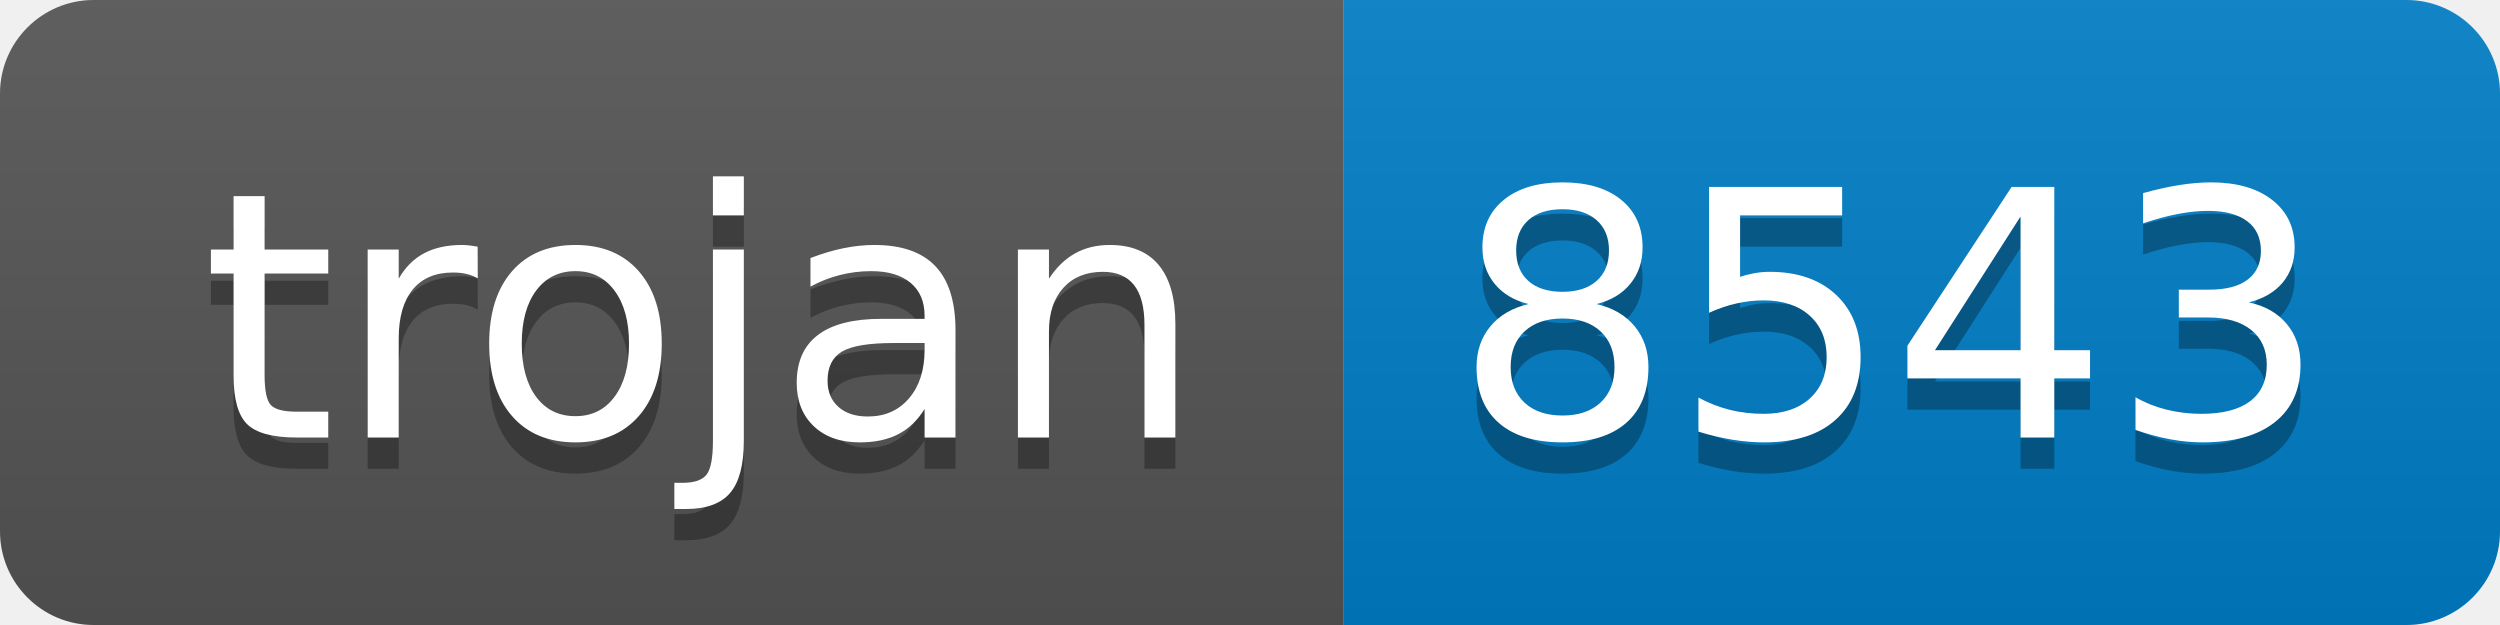
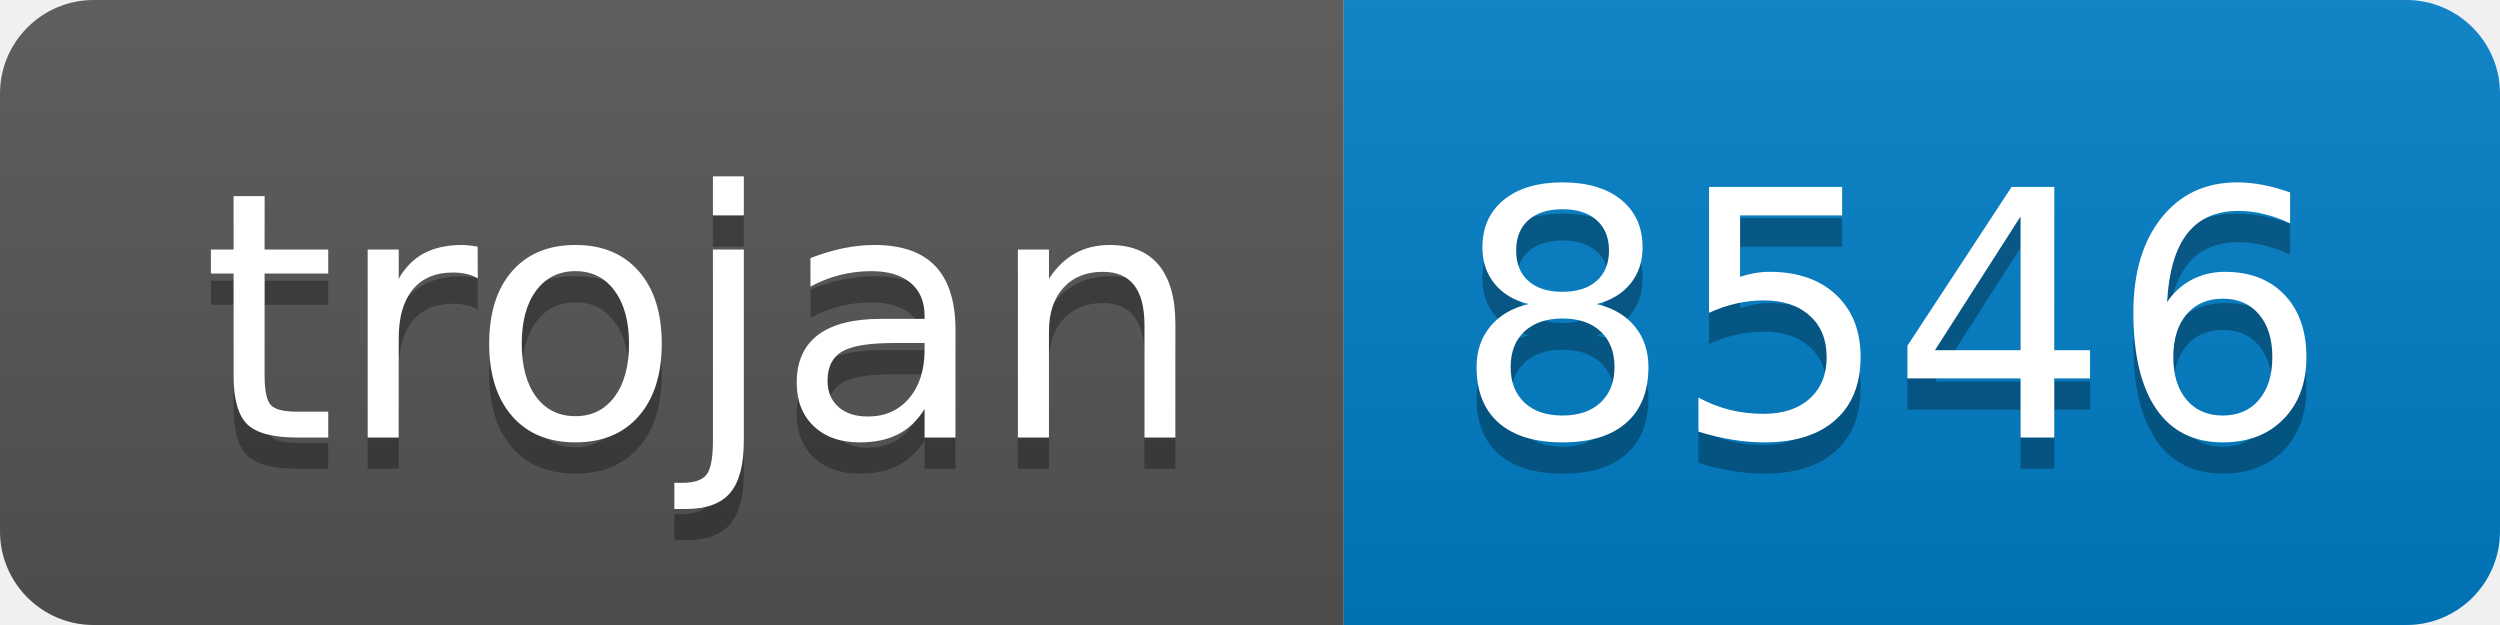
- <svg xmlns="http://www.w3.org/2000/svg" width="80" height="20" role="img" aria-label="trojan: 8543">
+ <svg xmlns="http://www.w3.org/2000/svg" width="80" height="20" role="img" aria-label="trojan: 8546">
  <linearGradient id="s" x2="0" y2="100%">
    <stop offset="0" stop-color="#bbb" stop-opacity=".1" />
    <stop offset="1" stop-opacity=".1" />
  </linearGradient>
  <clipPath id="r">
    <rect width="80" height="20" rx="3" fill="#fff" />
  </clipPath>
  <g clip-path="url(#r)">
    <rect width="43" height="20" fill="#555" />
    <rect x="43" width="37" height="20" fill="#007ec6" />
    <rect width="80" height="20" fill="url(#s)" />
  </g>
  <g fill="#fff" text-anchor="middle" font-family="Verdana,Geneva,DejaVu Sans,sans-serif" text-rendering="geometricPrecision" font-size="110">
    <text aria-hidden="true" x="225" y="150" fill="#010101" fill-opacity=".3" transform="scale(.1)" textLength="330">trojan</text>
    <text x="225" y="140" transform="scale(.1)" fill="#fff" textLength="330">trojan</text>
-     <text aria-hidden="true" x="605" y="150" fill="#010101" fill-opacity=".3" transform="scale(.1)" textLength="270">8543</text>
-     <text x="605" y="140" transform="scale(.1)" fill="#fff" textLength="270">8543</text>
+     <text aria-hidden="true" x="605" y="150" fill="#010101" fill-opacity=".3" transform="scale(.1)" textLength="270">8546</text>
+     <text x="605" y="140" transform="scale(.1)" fill="#fff" textLength="270">8546</text>
  </g>
</svg>
